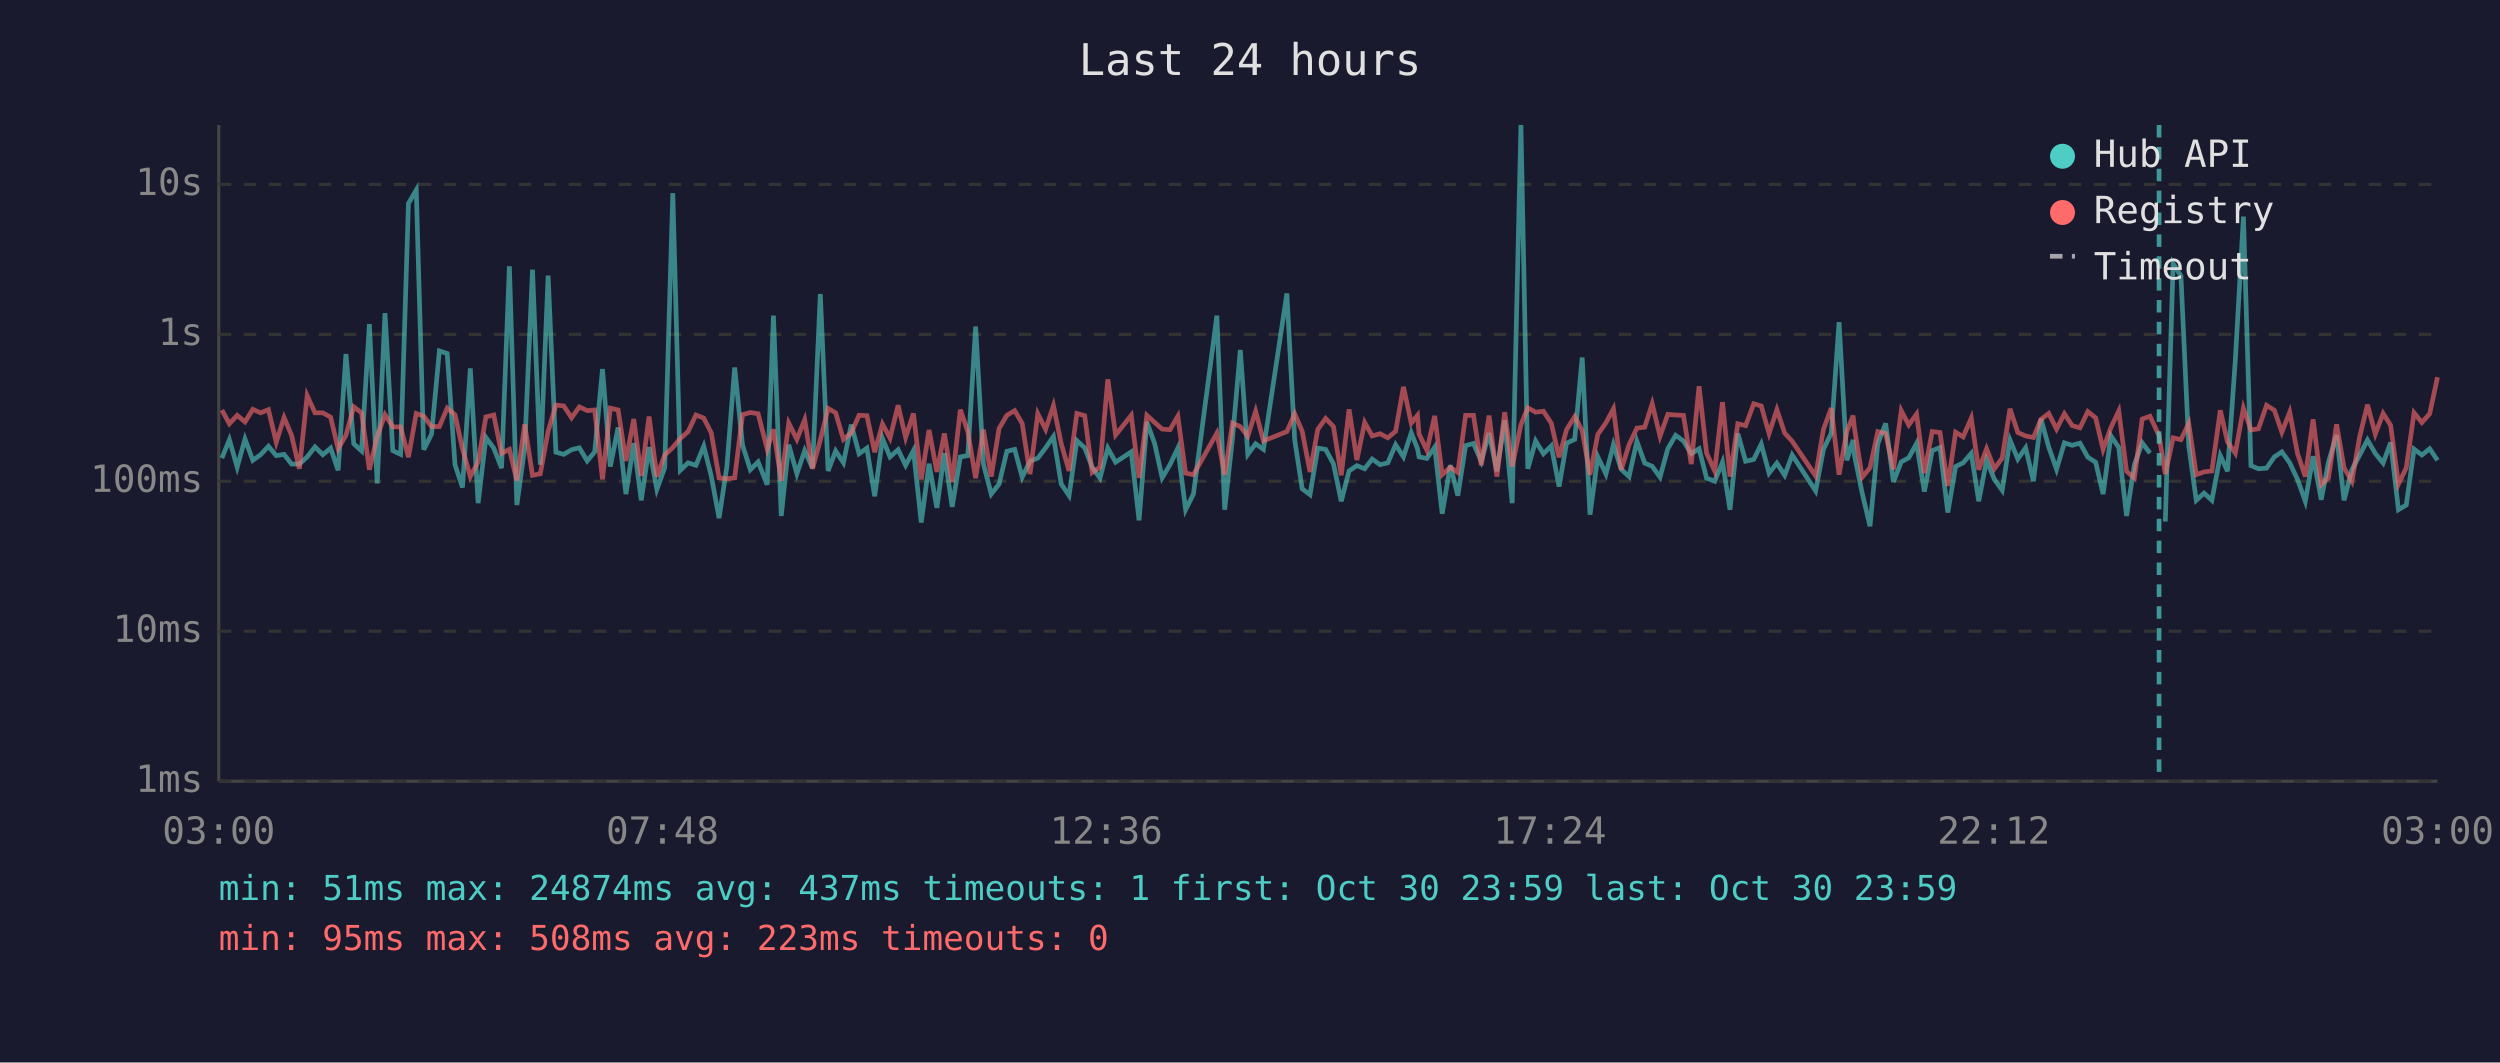
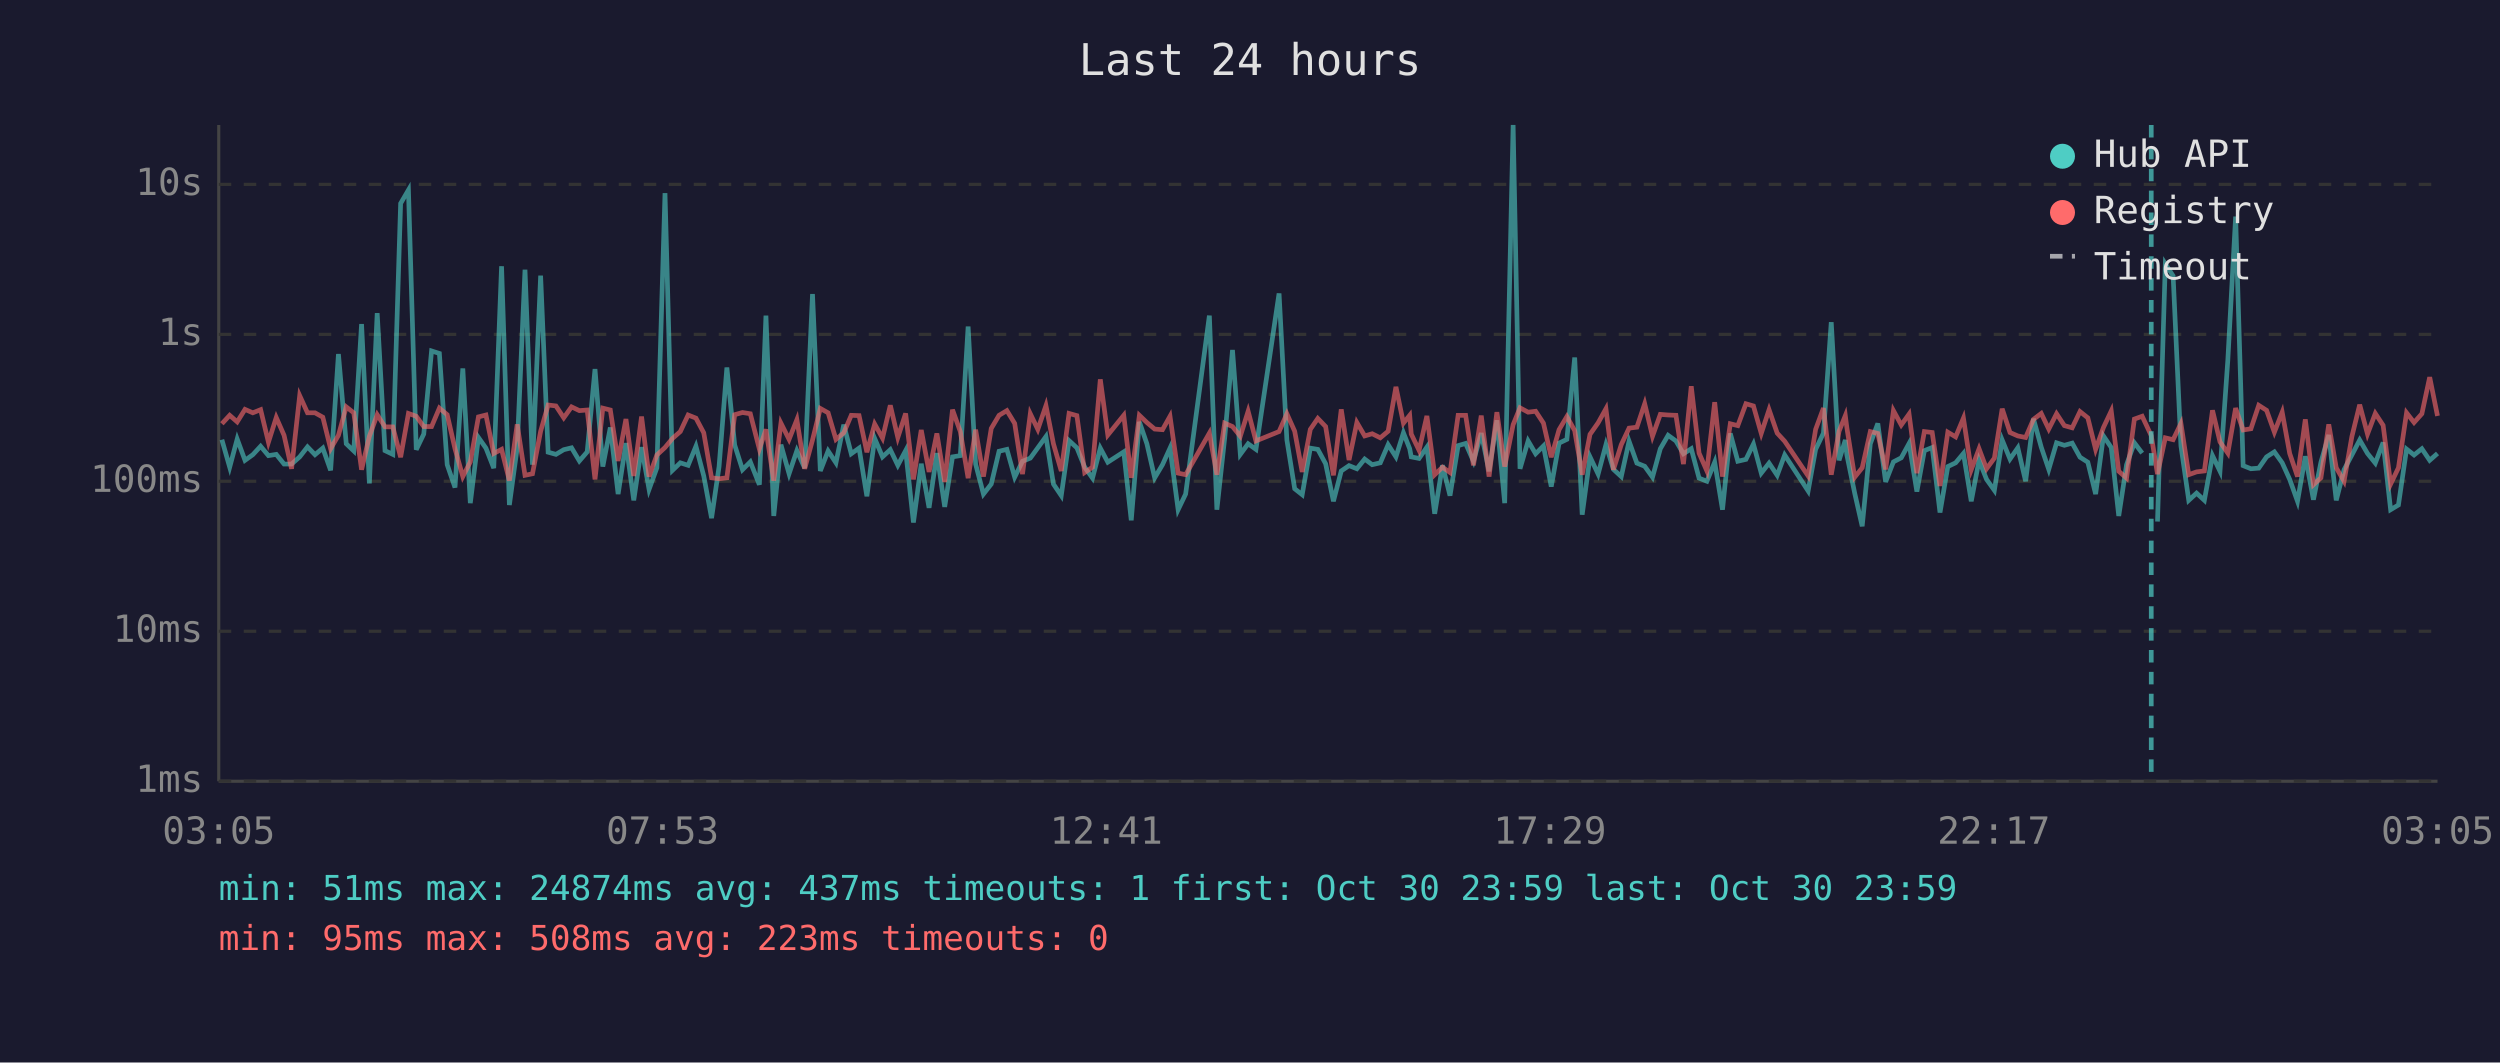
<svg xmlns="http://www.w3.org/2000/svg" viewBox="0 0 800 340" font-family="monospace" font-size="12">
  <rect width="800" height="340" fill="#1a1a2e" />
  <text x="400" y="24" fill="#e0e0e0" font-size="14" text-anchor="middle">Last 24 hours</text>
  <line x1="70" y1="40" x2="70" y2="250" stroke="#444" stroke-width="1" />
  <line x1="70" y1="250" x2="780" y2="250" stroke="#444" stroke-width="1" />
  <line x1="70" y1="250" x2="780" y2="250" stroke="#333" stroke-width="1" stroke-dasharray="4" />
  <text x="65" y="250" fill="#888" text-anchor="end" dominant-baseline="middle">1ms</text>
  <line x1="70" y1="202" x2="780" y2="202" stroke="#333" stroke-width="1" stroke-dasharray="4" />
  <text x="65" y="202" fill="#888" text-anchor="end" dominant-baseline="middle">10ms</text>
  <line x1="70" y1="154" x2="780" y2="154" stroke="#333" stroke-width="1" stroke-dasharray="4" />
  <text x="65" y="154" fill="#888" text-anchor="end" dominant-baseline="middle">100ms</text>
  <line x1="70" y1="107" x2="780" y2="107" stroke="#333" stroke-width="1" stroke-dasharray="4" />
  <text x="65" y="107" fill="#888" text-anchor="end" dominant-baseline="middle">1s</text>
  <line x1="70" y1="59" x2="780" y2="59" stroke="#333" stroke-width="1" stroke-dasharray="4" />
  <text x="65" y="59" fill="#888" text-anchor="end" dominant-baseline="middle">10s</text>
-   <text x="70" y="270" fill="#888" text-anchor="middle">03:00</text>
-   <text x="212" y="270" fill="#888" text-anchor="middle">07:48</text>
-   <text x="354" y="270" fill="#888" text-anchor="middle">12:36</text>
-   <text x="496" y="270" fill="#888" text-anchor="middle">17:24</text>
-   <text x="638" y="270" fill="#888" text-anchor="middle">22:12</text>
-   <text x="780" y="270" fill="#888" text-anchor="middle">03:00</text>
-   <polyline points="71.0,146.6 73.4,140.7 75.9,149.5 78.4,140.5 80.9,147.3 83.4,145.5 85.9,142.8 88.4,145.8 90.9,145.4 93.3,148.5 95.8,148.5 98.3,146.2 100.8,143.0 103.3,145.5 105.8,143.4 108.2,150.5 110.7,113.3 113.2,142.0 115.7,144.3 118.2,103.7 120.7,154.7 123.2,100.2 125.7,144.2 128.2,145.4 130.7,65.1 133.2,60.8 135.6,143.9 138.1,138.9 140.6,112.3 143.1,113.1 145.6,148.7 148.0,156.0 150.5,117.9 153.0,161.0 155.5,140.0 158.0,143.4 160.5,149.8 163.0,85.2 165.4,161.6 167.9,143.3 170.4,86.3 172.9,148.7 175.4,88.2 177.9,144.7 180.4,145.4 182.9,143.9 185.4,143.3 187.9,147.5 190.3,144.6 192.8,118.1 195.3,149.3 197.8,136.8 200.3,158.1 202.8,141.8 205.2,160.1 207.7,143.1 210.2,156.6 212.7,149.7 215.3,61.8 217.7,150.5 220.2,148.1 222.7,148.9 225.2,142.8 227.6,152.3 230.1,165.8 232.6,149.3 235.1,117.6 237.6,142.4 240.1,150.3 242.6,147.8 245.5,155.1 247.5,101.0 250.0,165.1 252.4,142.3 255.0,151.6 257.5,144.2 260.0,149.8 262.5,94.1 265.0,150.7 267.4,144.3 269.9,148.1 272.4,135.9 274.9,145.2 277.4,143.4 279.9,158.8 282.4,140.3 284.8,146.2 287.4,143.9 289.8,148.9 292.3,144.2 294.8,167.2 297.3,148.4 299.8,162.5 302.2,145.0 304.7,162.2 307.3,146.2 309.7,145.8 312.2,104.5 314.7,148.5 317.2,158.1 319.7,154.9 322.2,144.4 324.7,143.8 327.1,152.7 329.6,147.6 332.1,146.6 334.6,143.3 337.1,139.7 339.6,154.9 342.1,158.6 344.6,141.0 347.1,143.3 349.5,149.5 352.0,153.0 354.5,143.4 357.0,147.9 362.0,144.6 364.5,166.5 367.0,135.0 369.5,142.0 371.9,152.9 374.4,148.7 376.9,143.4 379.4,163.1 381.9,158.1 389.4,101.0 391.9,163.1 394.4,140.2 396.9,112.0 399.3,145.4 401.8,142.0 404.3,143.8 411.8,93.9 414.3,140.8 416.7,156.4 419.2,158.3 421.7,143.4 424.2,143.8 426.7,148.4 429.2,160.4 431.7,150.7 434.2,149.0 436.7,150.0 439.1,146.9 441.6,148.7 444.1,148.1 446.6,142.3 449.1,146.2 451.6,138.5 453.6,143.6 454.1,146.2 456.6,146.7 459.1,143.1 461.5,164.4 464.1,148.9 466.5,158.6 469.0,142.6 471.5,141.9 474.0,147.6 476.5,138.6 479.0,150.8 481.5,134.5 483.9,161.0 486.7,40.0 488.9,150.0 491.4,141.1 493.9,145.2 496.4,142.7 498.9,155.7 501.3,141.8 503.9,140.6 506.3,114.4 508.8,164.7 511.3,146.2 513.9,151.7 516.3,142.3 518.8,150.2 521.3,152.5 523.8,141.2 526.3,148.2 528.7,149.2 531.2,152.7 533.7,143.6 536.2,139.3 538.7,141.1 541.2,145.2 543.7,143.6 546.1,153.0 548.7,154.0 551.2,147.9 553.6,163.1 556.1,138.7 558.6,147.6 561.2,147.0 563.6,142.1 566.1,151.4 568.6,148.2 571.1,152.1 573.5,145.6 581.0,157.1 583.5,143.8 586.0,138.6 588.5,103.1 591.0,147.3 593.0,140.8 593.4,145.6 595.9,157.8 598.4,168.4 600.9,142.0 603.4,135.5 605.9,154.2 608.4,147.8 610.8,146.5 613.3,141.9 615.8,157.3 618.3,144.2 620.8,143.2 623.3,164.0 625.8,149.3 628.2,148.1 630.8,145.1 633.2,160.4 635.7,147.3 638.2,153.4 640.7,156.9 643.2,140.8 645.7,146.9 648.2,143.3 650.7,154.0 653.1,134.0 655.6,143.1 658.1,150.2 660.6,141.7 663.1,142.5 665.6,141.8 668.1,146.3 670.6,147.9 673.0,158.1 675.5,139.5 678.0,143.2 680.5,165.1 683.0,148.7 685.5,141.7 688.0,145.0" fill="none" stroke="#4ecdc4" stroke-width="1.5" opacity="0.6" />
-   <polyline points="692.9,166.9 695.4,84.4 697.9,88.3 700.4,142.7 702.8,160.1 705.3,157.8 707.8,160.1 710.5,145.8 712.8,150.8 715.3,115.3 717.9,69.3 720.3,149.0 722.7,150.0 725.3,149.8 727.8,146.2 730.2,144.6 732.7,148.1 735.2,153.4 737.7,160.4 740.2,146.0 742.8,159.9 745.1,147.9 747.7,139.2 750.1,160.1 752.6,150.3 755.1,145.6 757.6,140.8 760.1,145.1 762.6,148.2 765.0,141.6 767.5,163.1 770.0,161.6 772.5,143.7 775.0,145.6 777.5,143.6 780.0,147.3" fill="none" stroke="#4ecdc4" stroke-width="1.5" opacity="0.6" />
-   <polyline points="71.0,131.2 73.4,135.6 75.9,132.9 78.4,135.0 80.9,131.0 83.4,132.1 85.9,131.1 88.4,141.5 90.9,133.6 93.3,139.3 95.8,150.0 98.3,126.6 100.8,132.1 103.3,132.1 105.8,133.5 108.2,143.6 110.7,139.3 113.2,130.2 115.7,132.1 118.2,150.3 120.7,139.6 123.2,132.7 125.7,136.6 128.2,136.6 130.7,146.3 133.2,132.3 135.6,133.2 138.1,136.5 140.6,136.5 143.1,130.6 145.6,132.7 148.0,143.6 150.5,152.5 153.0,147.8 155.5,133.4 158.0,132.8 160.5,145.1 163.0,143.8 165.4,153.8 167.9,135.8 170.4,152.1 172.9,151.6 175.4,138.0 177.9,129.6 180.4,129.9 182.9,133.7 185.4,130.2 187.9,131.4 190.3,131.2 192.8,153.4 195.3,130.6 197.8,131.2 200.3,147.5 202.8,134.1 205.2,152.3 207.7,133.3 210.2,152.5 212.7,145.6 215.3,143.2 217.7,140.3 220.2,138.1 222.7,132.8 225.2,133.8 227.6,138.5 230.1,152.9 232.6,153.2 235.1,152.9 237.6,132.7 240.1,132.0 242.6,132.4 245.5,143.7 247.5,137.4 250.0,153.8 252.4,135.4 255.0,140.6 257.5,134.3 260.0,150.0 262.5,140.8 265.0,130.7 267.4,132.1 269.9,140.6 272.4,138.5 274.9,132.9 277.4,133.0 279.9,144.7 282.4,135.7 284.8,140.2 287.4,129.7 289.8,140.0 292.3,132.3 294.8,153.4 297.3,137.6 299.8,151.0 302.2,138.7 304.7,154.2 307.3,131.1 309.7,138.1 312.2,153.0 314.7,137.5 317.2,152.5 319.7,137.1 322.2,132.9 324.7,131.4 327.1,135.5 329.6,151.7 332.1,132.4 334.6,137.4 337.1,129.8 339.6,142.0 342.1,150.7 344.6,132.3 347.1,133.0 349.5,151.2 352.0,149.5 354.5,121.4 357.0,139.2 362.0,132.9 364.5,152.9 367.0,132.9 369.5,135.2 371.9,137.3 374.4,137.5 376.9,133.2 379.4,151.4 381.9,151.9 389.4,138.6 391.9,151.9 394.4,135.4 396.9,136.5 399.3,139.6 401.8,131.6 404.3,141.1 411.8,138.1 414.3,132.4 416.7,138.0 419.2,151.0 421.7,137.4 424.2,133.9 426.7,136.5 429.2,152.1 431.7,131.0 434.2,147.2 436.7,135.2 439.1,139.5 441.6,138.8 444.1,140.1 446.6,138.0 449.1,123.8 451.6,135.4 453.6,132.9 454.1,138.9 456.6,144.1 459.1,133.1 461.5,151.9 464.1,149.5 466.5,151.2 469.0,132.9 471.5,132.9 474.0,148.9 476.5,133.0 479.0,152.5 481.5,131.9 483.9,149.3 486.7,135.9 488.9,130.5 491.4,131.9 493.9,131.6 496.4,135.4 498.9,146.3 501.3,137.5 503.9,133.3 506.3,137.8 508.8,151.9 511.3,139.0 513.9,135.3 516.3,130.8 518.8,150.3 521.3,142.3 523.8,137.0 526.3,136.7 528.7,129.2 531.2,139.6 533.7,132.6 536.2,132.8 538.7,132.9 541.2,148.5 543.7,123.6 546.1,145.0 548.7,150.7 551.2,128.7 553.6,152.5 556.1,135.6 558.6,136.2 561.2,129.2 563.6,129.9 566.1,138.7 568.6,131.1 571.1,138.6 573.5,141.2 581.0,152.3 583.5,137.4 586.0,130.6 588.5,151.9 591.0,138.0 593.0,133.0 593.4,136.9 595.9,152.7 598.4,149.7 600.9,138.1 603.4,138.7 605.9,150.2 608.4,131.4 610.8,136.0 613.3,132.5 615.8,151.4 618.3,138.1 620.8,138.4 623.3,155.5 625.8,138.3 628.2,139.8 630.8,133.8 633.2,150.3 635.7,143.6 638.2,150.0 640.7,146.6 643.2,130.8 645.7,138.4 648.2,139.5 650.7,140.0 653.1,134.2 655.6,132.3 658.1,137.3 660.6,132.4 663.1,136.2 665.6,136.9 668.1,131.7 670.6,133.7 673.0,143.8 675.5,136.8 678.0,131.5 680.5,150.8 683.0,153.0 685.5,134.1 688.0,133.2 690.9,139.4 692.9,151.7 695.4,140.1 697.9,140.7 700.4,135.5 702.8,151.9 705.3,151.0 707.8,150.7 710.5,131.3 712.8,141.4 715.3,145.0 717.9,130.6 720.3,137.6 722.7,137.2 725.3,129.7 727.8,131.3 730.2,138.3 732.7,131.9 735.2,145.1 737.7,152.5 740.2,134.2 742.8,155.1 745.1,152.9 747.7,135.8 750.1,149.7 752.6,154.0 755.1,139.7 757.6,129.5 760.1,138.9 762.6,132.3 765.0,136.1 767.5,154.9 770.0,149.7 772.5,132.1 775.0,135.2 777.5,132.4 780.0,120.7" fill="none" stroke="#ff6b6b" stroke-width="1.5" opacity="0.6" />
-   <line x1="690.9" y1="40" x2="690.9" y2="250" stroke="#4ecdc4" stroke-width="1.5" stroke-dasharray="4,3" opacity="0.7" />
+   <text x="70" y="270" fill="#888" text-anchor="middle">03:05</text>
+   <text x="212" y="270" fill="#888" text-anchor="middle">07:53</text>
+   <text x="354" y="270" fill="#888" text-anchor="middle">12:41</text>
+   <text x="496" y="270" fill="#888" text-anchor="middle">17:29</text>
+   <text x="638" y="270" fill="#888" text-anchor="middle">22:17</text>
+   <text x="780" y="270" fill="#888" text-anchor="middle">03:05</text>
+   <polyline points="71.0,140.7 73.5,149.5 75.9,140.5 78.4,147.3 80.9,145.5 83.4,142.8 85.9,145.8 88.4,145.4 90.9,148.5 93.3,148.5 95.9,146.2 98.4,143.0 100.8,145.5 103.3,143.4 105.8,150.5 108.3,113.3 110.8,142.0 113.2,144.3 115.7,103.7 118.2,154.7 120.7,100.2 123.2,144.2 125.7,145.4 128.2,65.1 130.7,60.8 133.2,143.9 135.6,138.9 138.1,112.3 140.6,113.1 143.1,148.7 145.6,156.0 148.1,117.9 150.5,161.0 153.1,140.0 155.5,143.4 158.0,149.8 160.5,85.2 163.0,161.6 165.5,143.3 168.0,86.3 170.4,148.7 173.0,88.2 175.4,144.7 177.9,145.4 180.4,143.9 182.9,143.3 185.4,147.5 187.9,144.6 190.4,118.1 192.9,149.3 195.3,136.8 197.8,158.1 200.3,141.8 202.8,160.1 205.3,143.1 207.7,156.6 210.2,149.7 212.8,61.8 215.2,150.5 217.7,148.1 220.2,148.9 222.7,142.8 225.2,152.3 227.7,165.8 230.1,149.3 232.6,117.6 235.1,142.4 237.6,150.3 240.1,147.8 243.0,155.1 245.1,101.0 247.6,165.1 249.9,142.3 252.5,151.6 255.0,144.2 257.5,149.8 260.0,94.1 262.5,150.7 265.0,144.3 267.5,148.1 270.0,135.9 272.4,145.2 274.9,143.4 277.4,158.8 279.9,140.3 282.4,146.2 284.9,143.9 287.3,148.9 289.8,144.2 292.3,167.2 294.8,148.4 297.3,162.5 299.8,145.0 302.3,162.2 304.8,146.2 307.3,145.8 309.8,104.5 312.2,148.5 314.7,158.1 317.2,154.9 319.7,144.4 322.2,143.8 324.7,152.7 327.2,147.6 329.7,146.6 332.1,143.3 334.7,139.7 337.1,154.9 339.6,158.6 342.1,141.0 344.6,143.3 347.1,149.5 349.6,153.0 352.1,143.4 354.5,147.9 359.6,144.6 362.0,166.5 364.6,135.0 367.0,142.0 369.5,152.9 372.0,148.7 374.4,143.4 377.0,163.1 379.4,158.1 387.0,101.0 389.4,163.1 391.9,140.2 394.4,112.0 396.9,145.4 399.4,142.0 401.9,143.8 409.3,93.9 411.8,140.8 414.3,156.4 416.7,158.3 419.3,143.4 421.7,143.8 424.2,148.4 426.7,160.4 429.2,150.7 431.7,149.0 434.2,150.0 436.7,146.9 439.1,148.7 441.7,148.1 444.2,142.3 446.7,146.2 449.1,138.5 451.1,143.6 451.6,146.2 454.1,146.7 456.6,143.1 459.1,164.4 461.6,148.9 464.0,158.6 466.6,142.6 469.0,141.9 471.5,147.6 474.0,138.6 476.5,150.8 479.0,134.5 481.5,161.0 484.2,40.0 486.4,150.0 489.0,141.1 491.4,145.2 493.9,142.7 496.4,155.7 498.9,141.8 501.4,140.6 503.9,114.4 506.3,164.7 508.8,146.2 511.4,151.7 513.9,142.3 516.3,150.2 518.8,152.5 521.3,141.2 523.8,148.2 526.3,149.2 528.8,152.7 531.3,143.6 533.8,139.3 536.3,141.1 538.7,145.2 541.2,143.6 543.7,153.0 546.2,154.0 548.7,147.9 551.2,163.1 553.7,138.7 556.1,147.6 558.7,147.0 561.1,142.1 563.6,151.4 566.1,148.2 568.7,152.1 571.1,145.6 578.6,157.1 581.0,143.8 583.5,138.6 586.0,103.1 588.5,147.3 590.5,140.8 591.0,145.6 593.5,157.8 595.9,168.4 598.5,142.0 600.9,135.5 603.4,154.2 605.9,147.8 608.4,146.5 610.9,141.9 613.4,157.3 615.8,144.2 618.3,143.2 620.8,164.0 623.3,149.3 625.8,148.1 628.3,145.1 630.8,160.4 633.3,147.3 635.7,153.4 638.2,156.9 640.7,140.8 643.2,146.9 645.7,143.3 648.2,154.0 650.7,134.0 653.2,143.1 655.6,150.2 658.1,141.7 660.6,142.5 663.1,141.8 665.6,146.3 668.1,147.9 670.6,158.1 673.1,139.5 675.6,143.2 678.0,165.1 680.5,148.7 683.0,141.7 685.5,145.0" fill="none" stroke="#4ecdc4" stroke-width="1.5" opacity="0.6" />
+   <polyline points="690.4,166.9 692.9,84.4 695.4,88.3 697.9,142.7 700.4,160.1 702.9,157.8 705.4,160.1 708.0,145.8 710.4,150.8 712.9,115.3 715.4,69.3 717.8,149.0 720.3,150.0 722.8,149.8 725.3,146.2 727.8,144.6 730.3,148.1 732.7,153.4 735.2,160.4 737.7,146.0 740.3,159.9 742.7,147.9 745.2,139.2 747.6,160.1 750.1,150.3 752.6,145.6 755.1,140.8 757.6,145.1 760.1,148.2 762.6,141.6 765.0,163.1 767.5,161.6 770.1,143.7 772.5,145.6 775.0,143.6 777.5,147.3 780.0,145.1" fill="none" stroke="#4ecdc4" stroke-width="1.5" opacity="0.6" />
+   <polyline points="71.0,135.6 73.5,132.9 75.9,135.0 78.4,131.0 80.9,132.1 83.4,131.1 85.9,141.5 88.4,133.6 90.9,139.3 93.3,150.0 95.9,126.6 98.4,132.1 100.8,132.1 103.3,133.5 105.8,143.6 108.3,139.3 110.8,130.2 113.2,132.1 115.7,150.3 118.2,139.6 120.7,132.7 123.2,136.6 125.7,136.6 128.2,146.3 130.7,132.3 133.2,133.2 135.6,136.5 138.1,136.5 140.6,130.6 143.1,132.7 145.6,143.6 148.1,152.5 150.5,147.8 153.1,133.4 155.5,132.8 158.0,145.1 160.5,143.8 163.0,153.8 165.5,135.8 168.0,152.1 170.4,151.6 173.0,138.0 175.4,129.6 177.9,129.9 180.4,133.7 182.9,130.2 185.4,131.4 187.9,131.2 190.4,153.4 192.9,130.6 195.3,131.2 197.8,147.5 200.3,134.1 202.8,152.3 205.3,133.3 207.7,152.5 210.2,145.6 212.8,143.2 215.2,140.3 217.7,138.1 220.2,132.8 222.7,133.8 225.2,138.5 227.7,152.9 230.1,153.2 232.6,152.9 235.1,132.7 237.6,132.0 240.1,132.4 243.0,143.7 245.1,137.4 247.6,153.8 249.9,135.4 252.5,140.6 255.0,134.3 257.5,150.0 260.0,140.8 262.5,130.7 265.0,132.1 267.5,140.6 270.0,138.5 272.4,132.9 274.9,133.0 277.4,144.7 279.9,135.7 282.4,140.2 284.9,129.7 287.3,140.0 289.8,132.3 292.3,153.4 294.8,137.6 297.3,151.0 299.8,138.7 302.3,154.2 304.8,131.1 307.3,138.1 309.8,153.0 312.2,137.5 314.7,152.5 317.2,137.1 319.7,132.9 322.2,131.4 324.7,135.5 327.2,151.7 329.7,132.4 332.1,137.4 334.7,129.8 337.1,142.0 339.6,150.7 342.1,132.3 344.6,133.0 347.1,151.2 349.6,149.5 352.1,121.4 354.5,139.2 359.6,132.9 362.0,152.9 364.6,132.9 367.0,135.2 369.5,137.3 372.0,137.5 374.4,133.2 377.0,151.4 379.4,151.9 387.0,138.6 389.4,151.9 391.9,135.4 394.4,136.5 396.9,139.6 399.4,131.6 401.9,141.1 409.3,138.1 411.8,132.4 414.3,138.0 416.7,151.0 419.3,137.4 421.7,133.9 424.2,136.5 426.7,152.1 429.2,131.0 431.7,147.2 434.2,135.2 436.7,139.5 439.1,138.8 441.7,140.1 444.2,138.0 446.7,123.8 449.1,135.4 451.1,132.9 451.6,138.9 454.1,144.1 456.6,133.1 459.1,151.9 461.6,149.5 464.0,151.2 466.6,132.9 469.0,132.9 471.5,148.9 474.0,133.0 476.5,152.5 479.0,131.9 481.5,149.3 484.2,135.9 486.4,130.5 489.0,131.9 491.4,131.6 493.9,135.4 496.4,146.3 498.9,137.5 501.4,133.3 503.9,137.8 506.3,151.9 508.8,139.0 511.4,135.3 513.9,130.8 516.3,150.3 518.8,142.3 521.3,137.0 523.8,136.7 526.3,129.2 528.8,139.6 531.3,132.6 533.8,132.8 536.3,132.9 538.7,148.5 541.2,123.6 543.7,145.0 546.2,150.7 548.7,128.7 551.2,152.5 553.7,135.6 556.1,136.2 558.7,129.2 561.1,129.9 563.6,138.7 566.1,131.1 568.7,138.6 571.1,141.2 578.6,152.3 581.0,137.4 583.5,130.6 586.0,151.9 588.5,138.0 590.5,133.0 591.0,136.9 593.5,152.7 595.9,149.7 598.5,138.1 600.9,138.7 603.4,150.2 605.9,131.4 608.4,136.0 610.9,132.5 613.4,151.4 615.8,138.1 618.3,138.4 620.8,155.5 623.3,138.3 625.8,139.8 628.3,133.8 630.8,150.3 633.3,143.6 635.7,150.0 638.2,146.6 640.7,130.8 643.2,138.4 645.7,139.5 648.2,140.0 650.7,134.2 653.2,132.3 655.6,137.3 658.1,132.4 660.6,136.2 663.1,136.9 665.6,131.7 668.1,133.7 670.6,143.8 673.1,136.8 675.6,131.5 678.0,150.8 680.5,153.0 683.0,134.1 685.5,133.2 688.4,139.4 690.4,151.7 692.9,140.1 695.4,140.7 697.9,135.5 700.4,151.9 702.9,151.0 705.4,150.7 708.0,131.3 710.4,141.4 712.9,145.0 715.4,130.6 717.8,137.6 720.3,137.2 722.8,129.7 725.3,131.3 727.8,138.3 730.3,131.9 732.7,145.1 735.2,152.5 737.7,134.2 740.3,155.1 742.7,152.9 745.2,135.8 747.6,149.7 750.1,154.0 752.6,139.7 755.1,129.5 757.6,138.9 760.1,132.3 762.6,136.1 765.0,154.9 767.5,149.7 770.1,132.1 772.5,135.2 775.0,132.4 777.5,120.7 780.0,133.1" fill="none" stroke="#ff6b6b" stroke-width="1.5" opacity="0.6" />
+   <line x1="688.4" y1="40" x2="688.4" y2="250" stroke="#4ecdc4" stroke-width="1.5" stroke-dasharray="4,3" opacity="0.7" />
  <circle cx="660" cy="50" r="4" fill="#4ecdc4" />
  <text x="670" y="50" fill="#e0e0e0" dominant-baseline="middle">Hub API</text>
  <circle cx="660" cy="68" r="4" fill="#ff6b6b" />
  <text x="670" y="68" fill="#e0e0e0" dominant-baseline="middle">Registry</text>
  <line x1="656" y1="82" x2="664" y2="82" stroke="#e0e0e0" stroke-width="1.5" stroke-dasharray="4,3" opacity="0.7" />
  <text x="670" y="86" fill="#e0e0e0" dominant-baseline="middle">Timeout</text>
  <text x="70" y="288" fill="#4ecdc4" font-size="11">min: 51ms  max: 24874ms  avg: 437ms  timeouts: 1  first: Oct 30 23:59  last: Oct 30 23:59</text>
  <text x="70" y="304" fill="#ff6b6b" font-size="11">min: 95ms  max: 508ms  avg: 223ms  timeouts: 0</text>
</svg>
